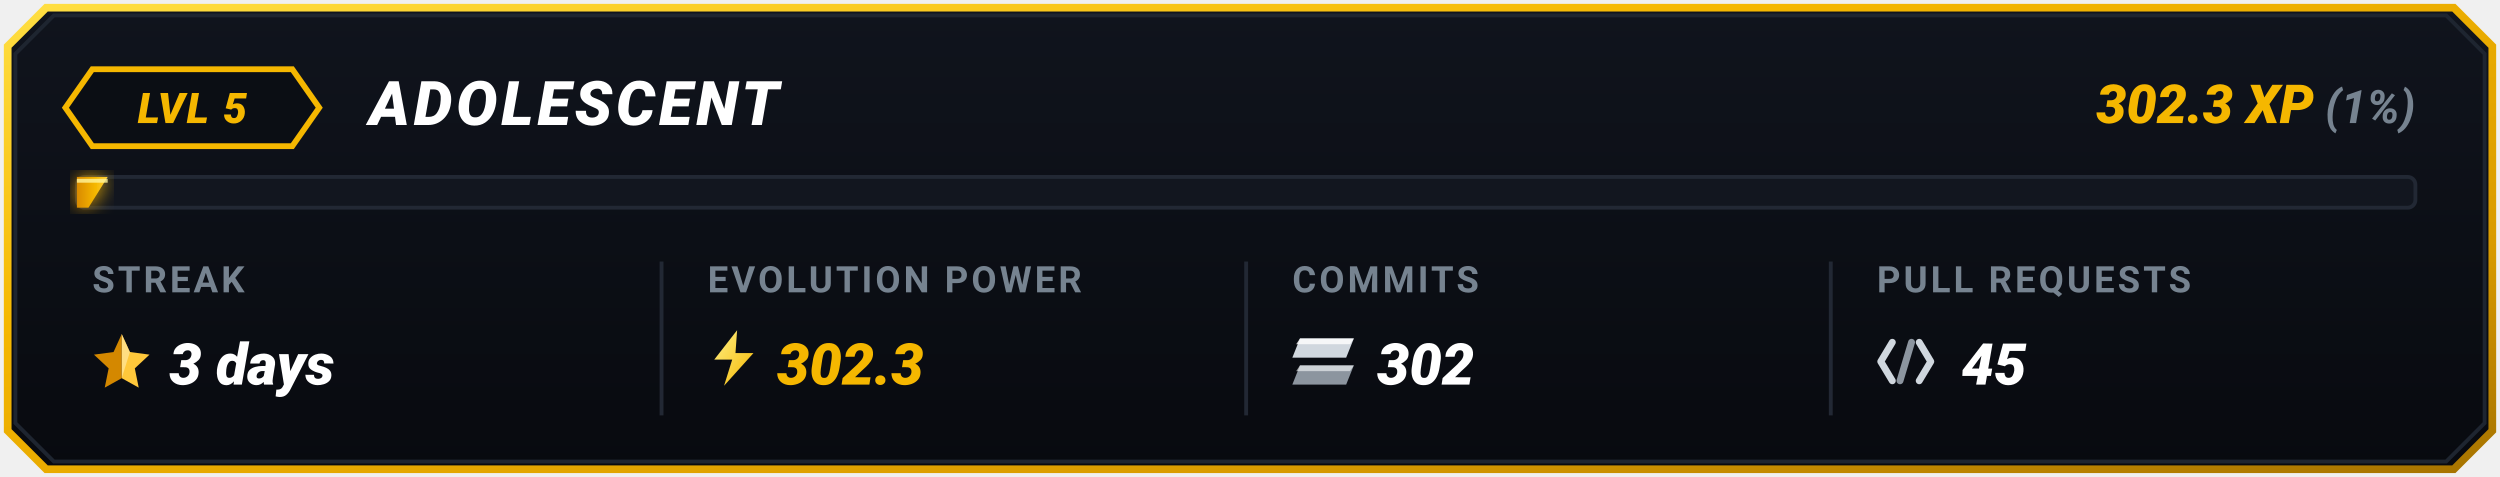
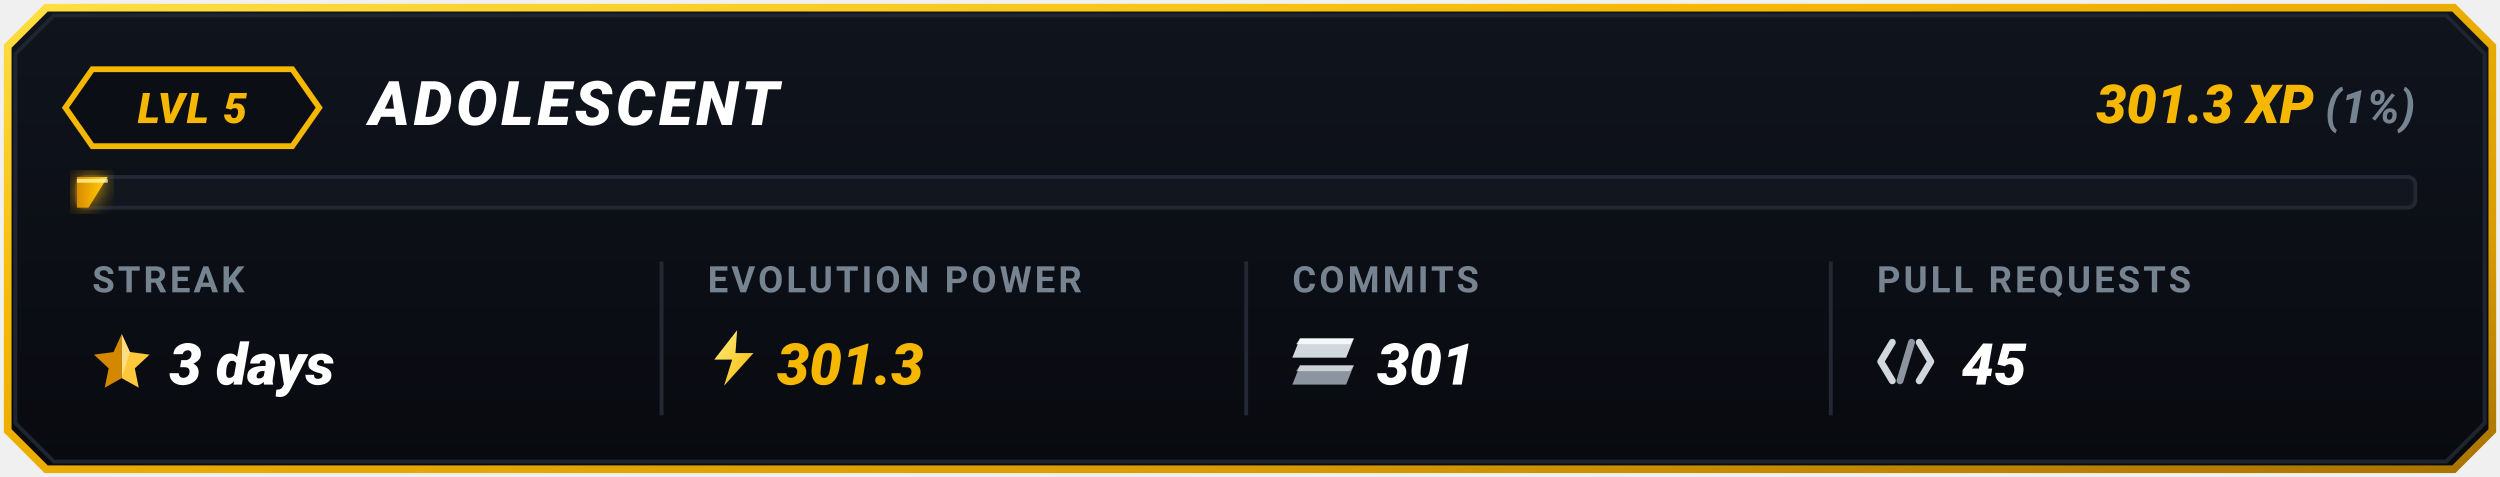
<svg xmlns="http://www.w3.org/2000/svg" viewBox="0 0 650 124" width="650" height="124">
  <defs>
    <linearGradient id="goldBorder" x1="0%" y1="0%" x2="100%" y2="100%">
      <stop offset="0%" stop-color="#FFDF43" />
      <stop offset="35%" stop-color="#F5B700" />
      <stop offset="75%" stop-color="#D99B00" />
      <stop offset="100%" stop-color="#A67300" />
    </linearGradient>
    <linearGradient id="cardBg" x1="0%" y1="0%" x2="0%" y2="100%">
      <stop offset="0%" stop-color="#10141D" />
      <stop offset="100%" stop-color="#080A0F" />
    </linearGradient>
    <linearGradient id="barGrad" x1="0%" y1="0%" x2="100%" y2="0%">
      <stop offset="0%" stop-color="#D98A00" />
      <stop offset="60%" stop-color="#F5B700" />
      <stop offset="100%" stop-color="#FFD13B" />
    </linearGradient>
    <linearGradient id="boltGrad" x1="0%" y1="0%" x2="100%" y2="100%">
      <stop offset="0%" stop-color="#FFF085" />
      <stop offset="100%" stop-color="#F5B700" />
    </linearGradient>
    <filter id="softGlow" x="-20%" y="-20%" width="140%" height="140%">
      <feGaussianBlur stdDeviation="2.5" result="blur" />
      <feComposite in="SourceGraphic" in2="blur" operator="over" />
    </filter>
  </defs>
  <path d="M 12,2 L 638,2 L 648,12 L 648,112 L 638,122 L 12,122 L 2,112 L 2,12 Z" fill="url(#cardBg)" stroke="url(#goldBorder)" stroke-width="2" />
  <path d="M 14,4 L 636,4 L 646,14 L 646,110 L 636,120 L 14,120 L 4,110 L 4,14 Z" fill="none" stroke="#1E2530" stroke-width="1" />
  <g id="topRow">
    <polygon points="24,18 76,18 83,28 76,38 24,38 17,28" fill="#0B0E14" stroke="#F5B700" stroke-width="1.5" />
    <text x="50" y="32" fill="#F5B700" font-family="-apple-system, BlinkMacSystemFont, 'Segoe UI', Roboto, 'Montserrat', sans-serif" font-size="11" font-weight="900" font-style="italic" text-anchor="middle" letter-spacing="0.5">LVL 5</text>
    <text x="96" y="32.5" fill="#FFFFFF" font-family="-apple-system, BlinkMacSystemFont, 'Segoe UI', Roboto, 'Montserrat', sans-serif" font-size="16" font-weight="900" font-style="italic" letter-spacing="1">ADOLESCENT</text>
    <text x="628" y="32" text-anchor="end" font-family="-apple-system, BlinkMacSystemFont, 'Segoe UI', Roboto, 'Montserrat', sans-serif">
-       <tspan fill="#F5B700" font-size="14" font-weight="900" font-style="italic">302.3 XP</tspan>
+       <tspan fill="#F5B700" font-size="14" font-weight="900" font-style="italic">301.3 XP</tspan>
      <tspan fill="#768390" font-size="12" font-weight="700" font-style="italic"> (1%)</tspan>
    </text>
  </g>
  <g id="progressBar">
    <rect x="20" y="46" width="608" height="8" rx="2" fill="#12161F" stroke="#222834" stroke-width="1" />
    <polygon points="20,46 28,46 23,54 20,54" fill="url(#barGrad)" filter="url(#softGlow)" />
    <line x1="20" y1="47" x2="28" y2="47" stroke="#FFF59D" stroke-width="1" stroke-opacity="0.8" />
  </g>
  <line x1="172" y1="68" x2="172" y2="108" stroke="#222834" stroke-width="1" />
  <line x1="324" y1="68" x2="324" y2="108" stroke="#222834" stroke-width="1" />
  <line x1="476" y1="68" x2="476" y2="108" stroke="#222834" stroke-width="1" />
  <g id="colStreak">
    <text x="24" y="76" fill="#768390" font-family="-apple-system, BlinkMacSystemFont, 'Segoe UI', Roboto, sans-serif" font-size="9.5" font-weight="700" letter-spacing="0.8">STREAK</text>
    <g transform="translate(24, 86) scale(0.85)">
      <polygon points="9,1 11.5,6.5 17.5,7.3 13,11.5 14.2,17.4 9,14.5" fill="#FFC83B" />
      <polygon points="9,1 6.5,6.5 0.5,7.3 5,11.5 3.8,17.4 9,14.5" fill="#D48800" />
      <polygon points="9,1 11.5,6.5 9,14.5" fill="#FFEAA7" opacity="0.65" />
    </g>
    <text x="44" y="100" fill="#FFFFFF" font-family="-apple-system, BlinkMacSystemFont, 'Segoe UI', Roboto, sans-serif" font-size="15" font-weight="900" font-style="italic">3 days</text>
  </g>
  <g id="colEvolutionPower">
    <text x="184" y="76" fill="#768390" font-family="-apple-system, BlinkMacSystemFont, 'Segoe UI', Roboto, sans-serif" font-size="9.5" font-weight="700" letter-spacing="0.8">EVOLUTION POWER</text>
    <g transform="translate(184, 85) scale(0.85)">
      <polygon points="9,1 2,10 7.5,10 5,18 14,8 8.5,8" fill="url(#boltGrad)" />
    </g>
-     <text x="202" y="100" fill="#F5B700" font-family="-apple-system, BlinkMacSystemFont, 'Segoe UI', Roboto, sans-serif" font-size="15" font-weight="900" font-style="italic">302.3</text>
+     <text x="202" y="100" fill="#F5B700" font-family="-apple-system, BlinkMacSystemFont, 'Segoe UI', Roboto, sans-serif" font-size="15" font-weight="900" font-style="italic">301.3</text>
  </g>
  <g id="colCommits">
    <text x="336" y="76" fill="#768390" font-family="-apple-system, BlinkMacSystemFont, 'Segoe UI', Roboto, sans-serif" font-size="9.5" font-weight="700" letter-spacing="0.8">COMMITS</text>
    <g transform="translate(336, 88)">
      <polygon points="2,0 16,0 14,5 0,5" fill="#D0D7DE" />
      <polygon points="2,0 16,0 15,1.5 1,1.5" fill="#FFFFFF" opacity="0.8" />
      <polygon points="2,7 16,7 14,12 0,12" fill="#8C959F" />
      <polygon points="2,7 16,7 15,8.5 1,8.5" fill="#F6F8FA" opacity="0.6" />
    </g>
-     <text x="358" y="100" fill="#FFFFFF" font-family="-apple-system, BlinkMacSystemFont, 'Segoe UI', Roboto, sans-serif" font-size="15" font-weight="900" font-style="italic">302</text>
+     <text x="358" y="100" fill="#FFFFFF" font-family="-apple-system, BlinkMacSystemFont, 'Segoe UI', Roboto, sans-serif" font-size="15" font-weight="900" font-style="italic">301</text>
  </g>
  <g id="colPullRequests">
    <text x="488" y="76" fill="#768390" font-family="-apple-system, BlinkMacSystemFont, 'Segoe UI', Roboto, sans-serif" font-size="9.5" font-weight="700" letter-spacing="0.8">PULL REQUESTS</text>
    <g transform="translate(488, 87)">
      <path d="M 4,2 L 1,7 L 4,12" fill="none" stroke="#D0D7DE" stroke-width="1.8" stroke-linecap="round" stroke-linejoin="round" />
      <line x1="9" y1="2" x2="6" y2="12" stroke="#8C959F" stroke-width="1.8" stroke-linecap="round" />
      <path d="M 11,2 L 14,7 L 11,12" fill="none" stroke="#D0D7DE" stroke-width="1.8" stroke-linecap="round" stroke-linejoin="round" />
    </g>
    <text x="510" y="100" fill="#FFFFFF" font-family="-apple-system, BlinkMacSystemFont, 'Segoe UI', Roboto, sans-serif" font-size="15" font-weight="900" font-style="italic">45</text>
  </g>
</svg>
